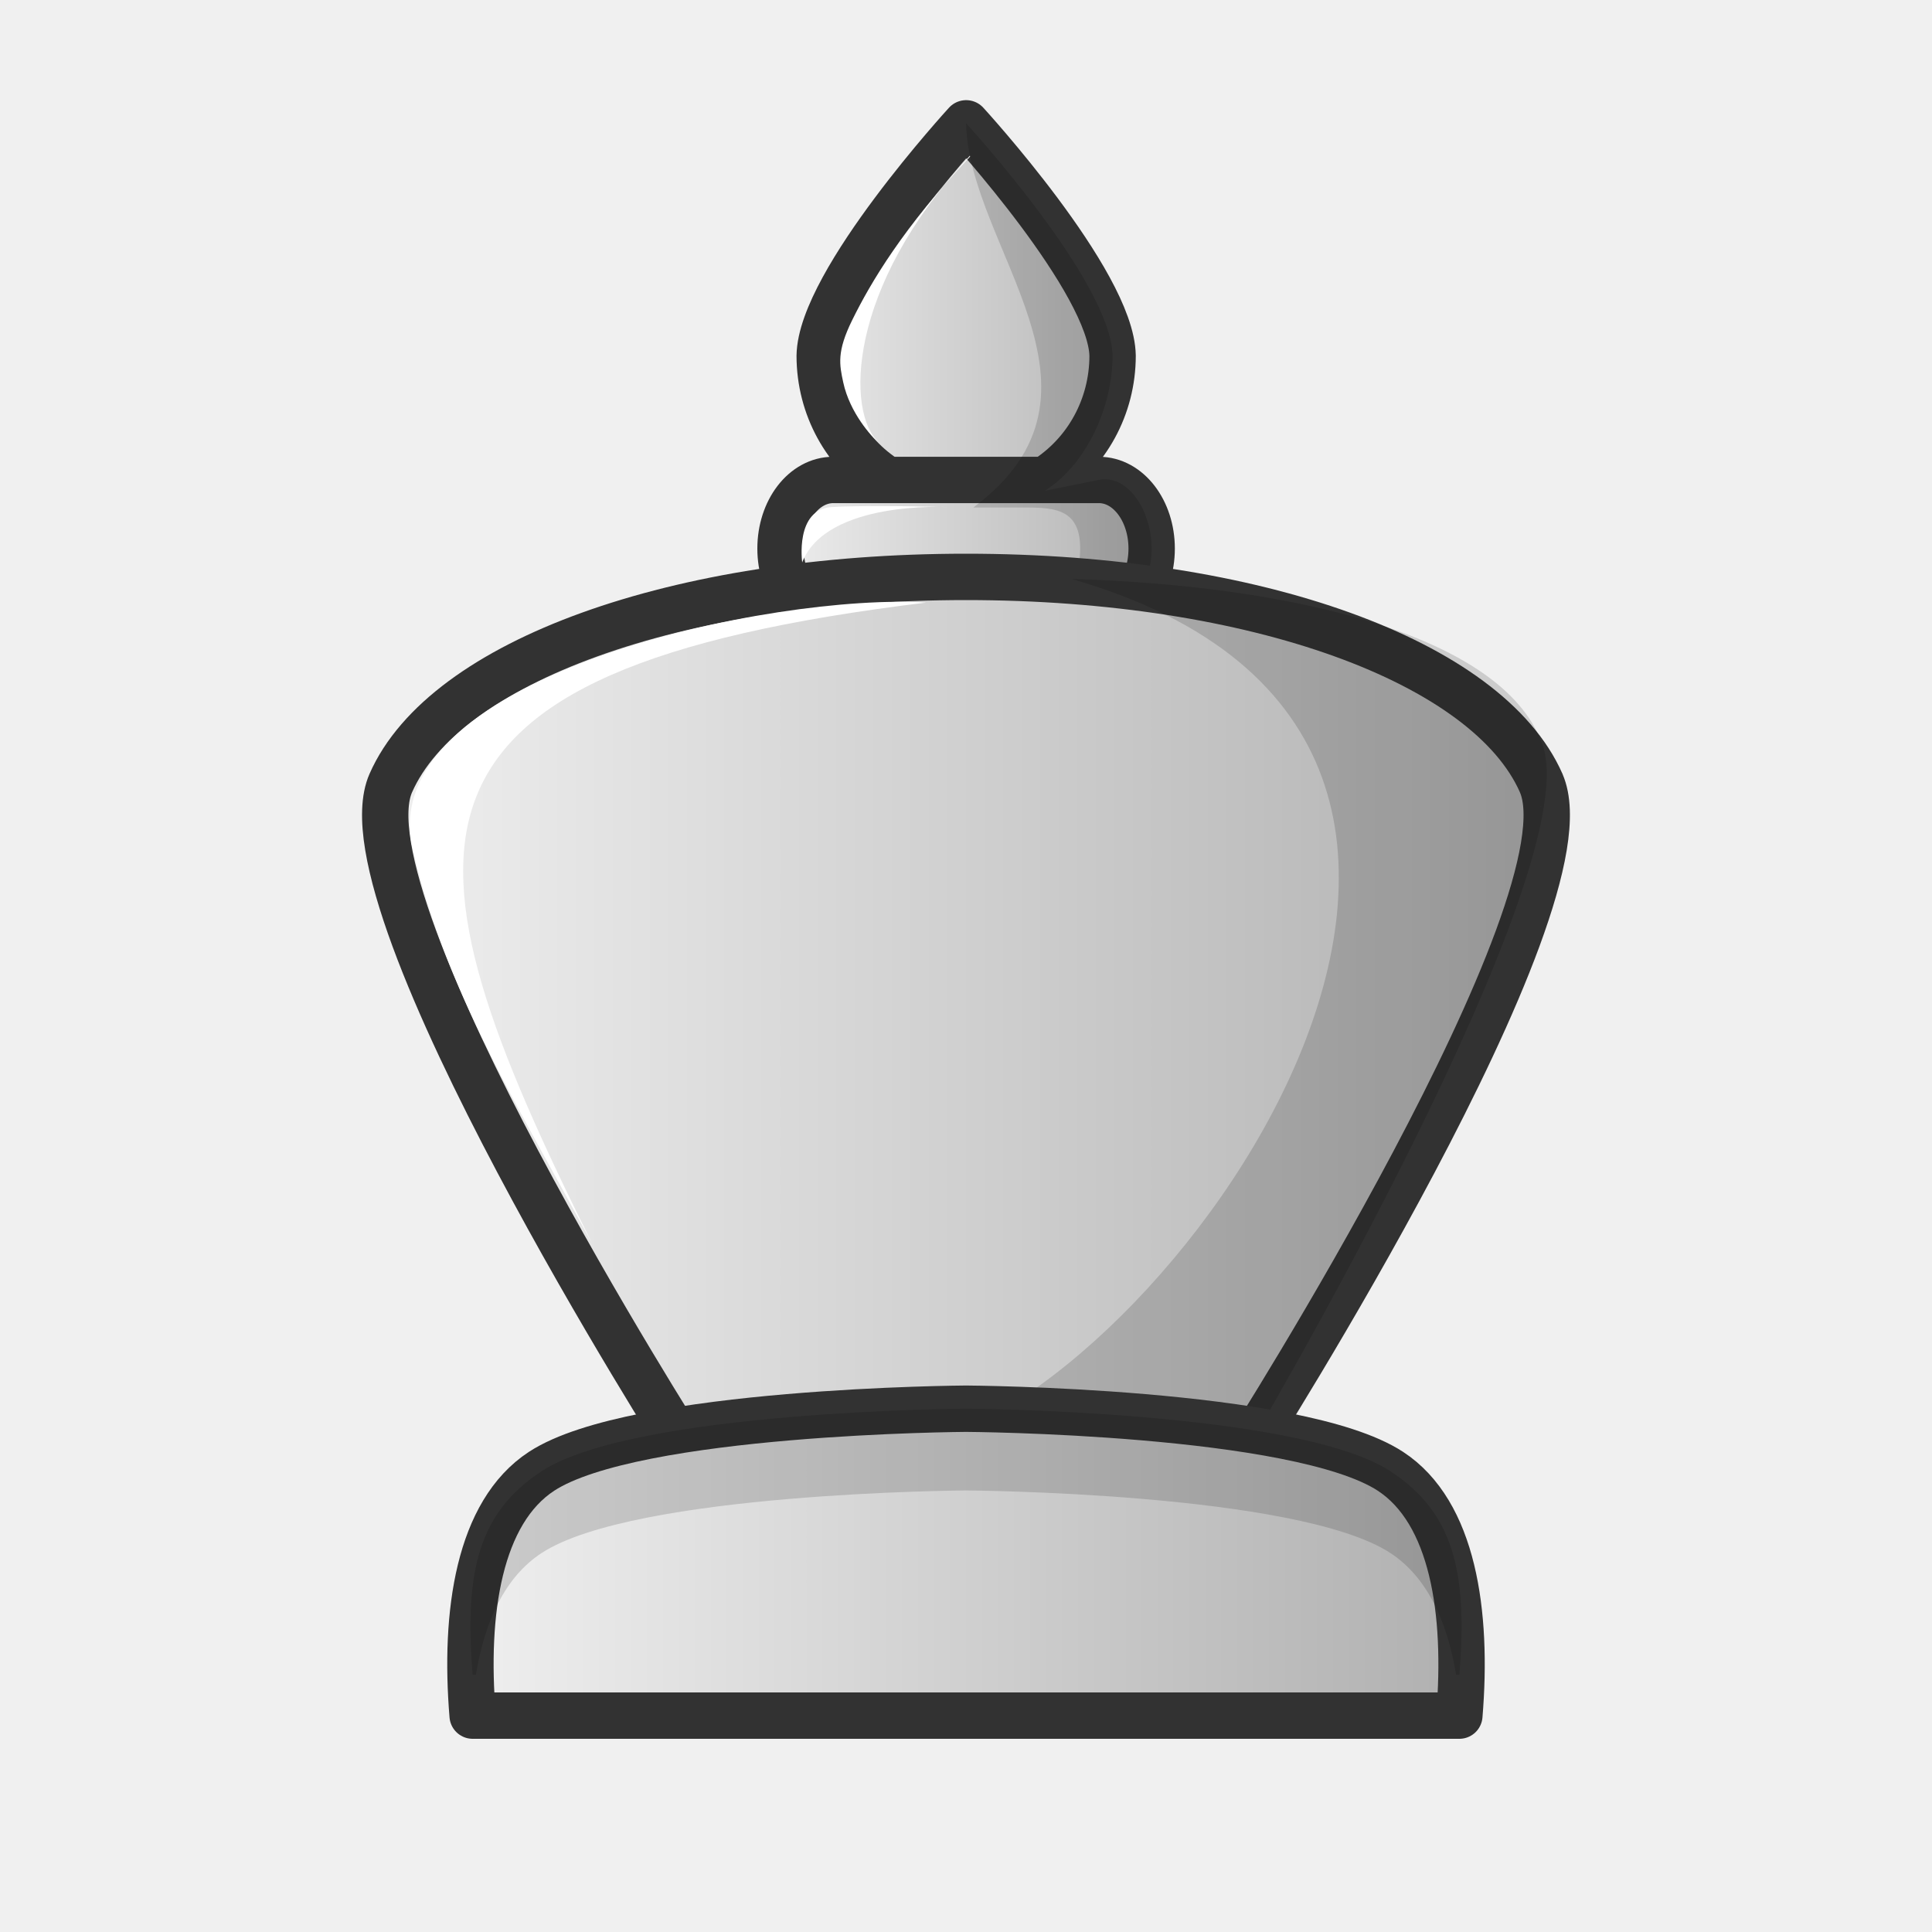
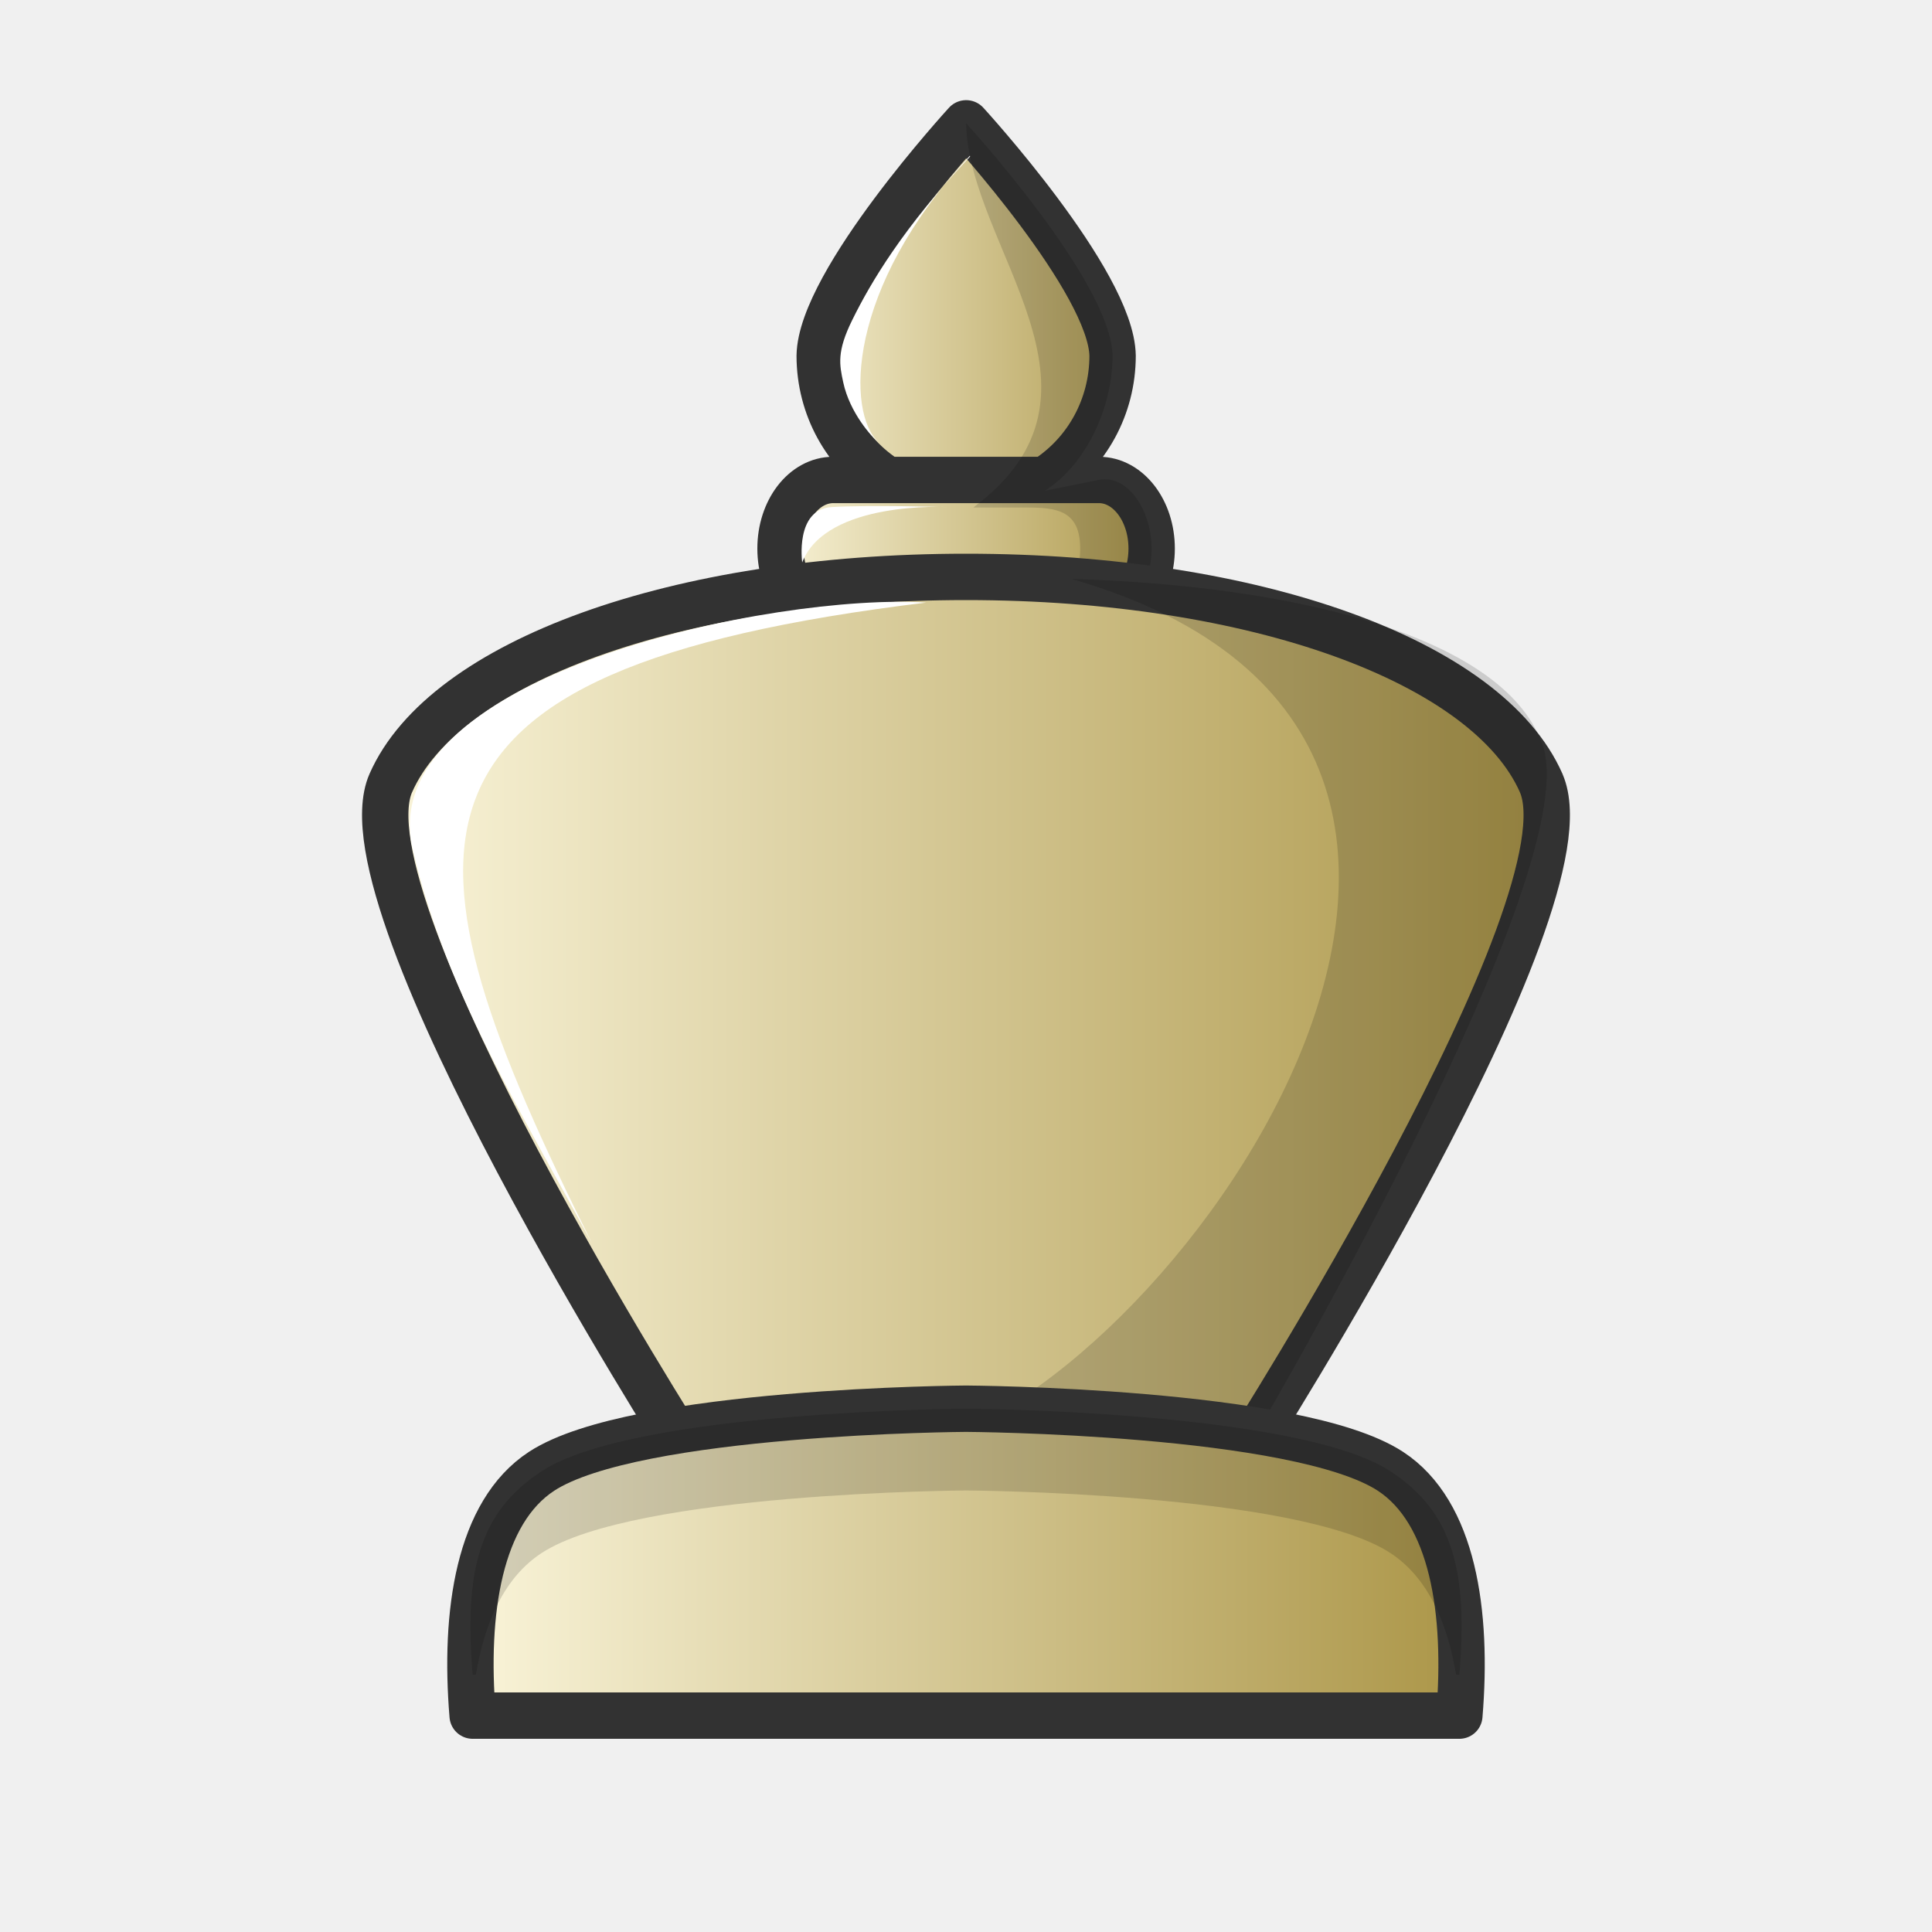
<svg xmlns="http://www.w3.org/2000/svg" xmlns:xlink="http://www.w3.org/1999/xlink" width="50mm" height="50mm" clip-rule="evenodd" fill-rule="evenodd" image-rendering="optimizeQuality" shape-rendering="geometricPrecision" text-rendering="geometricPrecision" version="1.1" viewBox="0 0 50 50">
  <defs>
-     <linearGradient id="linearGradient5145" x1="7.912" x2="21.068" y1="517.06" y2="517.06" gradientTransform="matrix(.80851 0 0 1.0928 13.286 -555.45)" gradientUnits="userSpaceOnUse" xlink:href="#ZZZ" />
-     <linearGradient id="ZZZ">
-       <stop style="stop-color:#f0f0f0" offset="0" />
-       <stop style="stop-color:#afafaf" offset="1" />
+     <linearGradient id="linearGradient5145" x1="7.912" x2="21.068" y1="517.06" y2="517.06" gradientTransform="matrix(.80851 0 0 1.0928 13.286 -555.45)" gradientUnits="userSpaceOnUse" xlink:href="#linearGradient3935" />
+     <linearGradient id="linearGradient5147" x1="-1.147" x2="30.124" y1="533.13" y2="533.13" gradientTransform="translate(10.511,-506.91)" gradientUnits="userSpaceOnUse" xlink:href="#linearGradient3935" />
+     <linearGradient id="linearGradient5149" x1="1.063" x2="27.915" y1="547.33" y2="547.33" gradientTransform="translate(10.511,-506.91)" gradientUnits="userSpaceOnUse" xlink:href="#linearGradient3935" />
+     <linearGradient id="linearGradient3935">
+       <stop stop-color="#f2e7da" style="stop-color:#fbf6dc" offset="0" />
+       <stop stop-color="#bba38a" style="stop-color:#aa9445" offset="1" />
    </linearGradient>
-     <linearGradient id="linearGradient5147" x1="-1.147" x2="30.124" y1="533.13" y2="533.13" gradientTransform="translate(10.511 -506.91)" gradientUnits="userSpaceOnUse" xlink:href="#ZZZ" />
-     <linearGradient id="linearGradient5149" x1="1.063" x2="27.915" y1="547.33" y2="547.33" gradientTransform="translate(10.511 -506.91)" gradientUnits="userSpaceOnUse" xlink:href="#ZZZ" />
  </defs>
  <path d="m22.968 12.421h5.472m-3.437-9.229s-3.762 4.102-3.789 6.018c0.002 1.318 0.665 2.523 1.755 3.211h-1.405c-0.756 0-1.364 0.792-1.364 1.776 0 0.983 0.608 1.775 1.364 1.775h6.877c0.756 0 1.364-0.791 1.364-1.775 0-0.983-0.608-1.776-1.364-1.776h-1.402c1.089-0.688 1.753-1.893 1.755-3.211-0.027-1.916-3.789-6.018-3.789-6.018z" style="fill:url(#linearGradient5145);stroke-linejoin:round;stroke-width:1.2;stroke:#323232" />
  <path d="m25.003 3.192s0.524-0.633-1.6e-5 0c0.066 3.234 4.215 6.946 0.186 9.943h1.402c0.756 0 1.364 0.078 1.364 1.061 2.4e-5 0.983-0.608 1.775-1.364 1.775h-1.564c-0.297 0.106-0.616 0.189-0.949 0.245 0.298 0.05 0.606 0.08 0.924 0.08 0.673 0 1.31-0.124 1.873-0.325h1.564c0.756 0 1.364-0.791 1.364-1.775 0-0.983-0.617-1.926-1.364-1.776l-1.402 0.282c1.089-0.688 1.753-2.175 1.755-3.493-0.027-1.916-3.789-6.018-3.789-6.018z" style="clip-rule:evenodd;fill-rule:evenodd;fill:#000000;image-rendering:optimizeQuality;opacity:.15;paint-order:normal;shape-rendering:geometricPrecision" />
  <path d="m39.886 20.265c-1.382-3.136-7.38-5.335-14.886-5.335-7.505 0-13.504 2.199-14.886 5.335-1.382 3.136 7.614 17.25 7.614 17.25h14.543s8.996-14.114 7.614-17.25z" style="clip-rule:evenodd;fill-rule:evenodd;fill:url(#linearGradient5147);image-rendering:optimizeQuality;shape-rendering:geometricPrecision;stroke-linejoin:round;stroke-width:1.2;stroke:#323232" />
  <path d="m27.739 14.984c14.749 4.252 2.27 21.326-4.162 22.462l8.693 0.07s8.997-15.193 7.615-18.329c-1.04-2.7-6.29-4.031-12.147-4.203z" style="fill:#000000;opacity:.15;paint-order:normal" />
  <path d="m25 36.457s-8.578 0.048-10.983 1.619c-1.623 1.06-2.006 3.651-1.785 6.324h25.536c0.221-2.672-0.162-5.264-1.785-6.324-2.405-1.571-10.983-1.619-10.983-1.619z" style="clip-rule:evenodd;fill-rule:evenodd;fill:url(#linearGradient5149);image-rendering:optimizeQuality;shape-rendering:geometricPrecision;stroke-linejoin:round;stroke-width:1.2;stroke:#323232" />
  <path d="m25 36.457s-8.578 0.048-10.983 1.619c-1.623 1.06-2.005 2.593-1.785 5.265h0.084c0.228-1.38 0.75-2.528 1.701-3.149 2.405-1.571 10.983-1.619 10.983-1.619s8.579 0.048 10.983 1.619c0.95 0.621 1.473 1.769 1.701 3.149h0.084c0.221-2.672-0.162-4.205-1.785-5.265-2.405-1.571-10.983-1.619-10.983-1.619z" style="clip-rule:evenodd;fill-rule:evenodd;fill:#000000;image-rendering:optimizeQuality;opacity:.15;shape-rendering:geometricPrecision" />
  <path d="m23.97 15.595c-3.885-0.253-14.106 1.842-13.321 6.24 0.817 3.727 2.918 7.08 4.672 10.341-5.153-10.335-5.764-14.834 8.649-16.581z" style="clip-rule:evenodd;fill-rule:evenodd;fill:#ffffff;image-rendering:optimizeQuality;shape-rendering:geometricPrecision" />
  <path d="m25.106 4.052c-1.728 1.838-2.562 3.239-3.052 4.234-0.402 0.816-0.33 1.15-0.231 1.61 0.171 0.793 0.742 1.419 0.913 1.547-0.825-0.745-0.854-3.977 2.365-7.414" style="fill:#ffffff" />
  <path d="m20.761 14.555s-0.193-1.374 0.76-1.432c0.953-0.059 2.993 0 2.993 0s-3.128-0.175-3.753 1.432z" style="fill:#ffffff" />
</svg>
